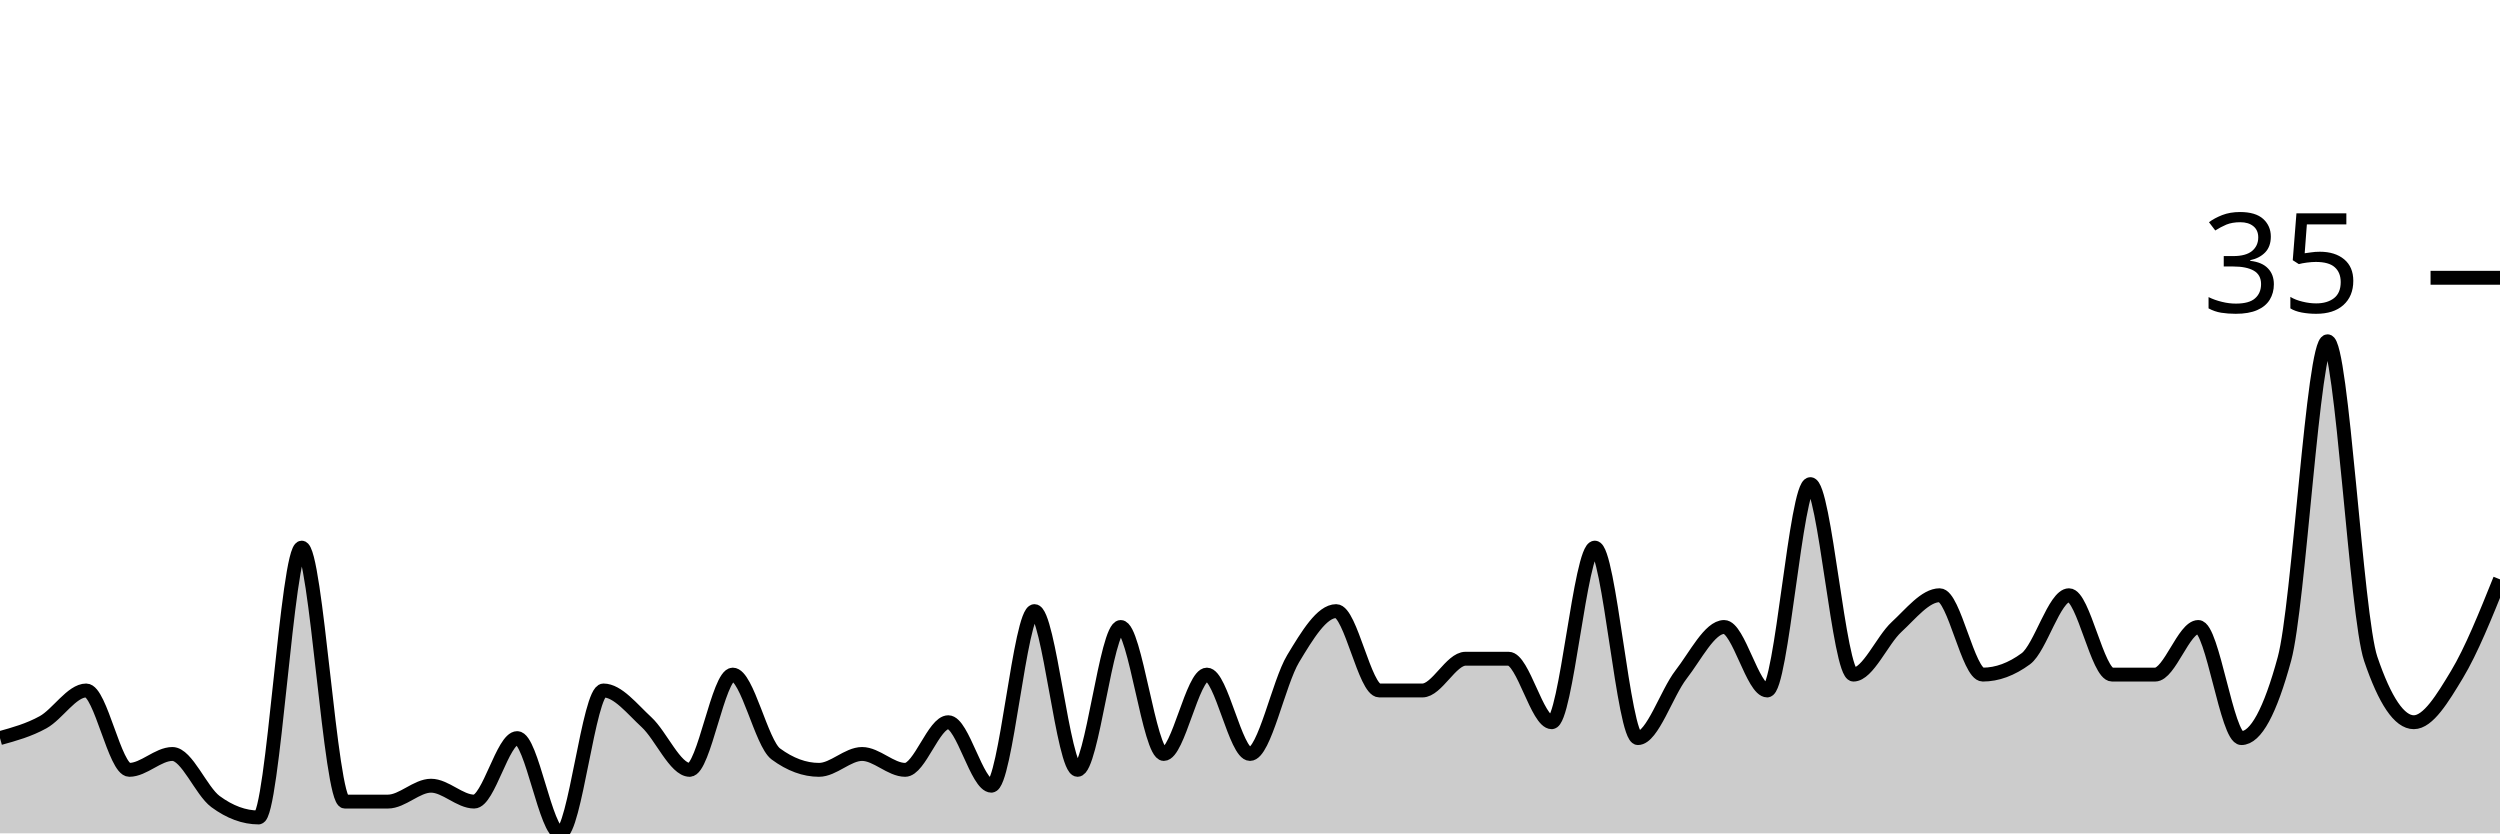
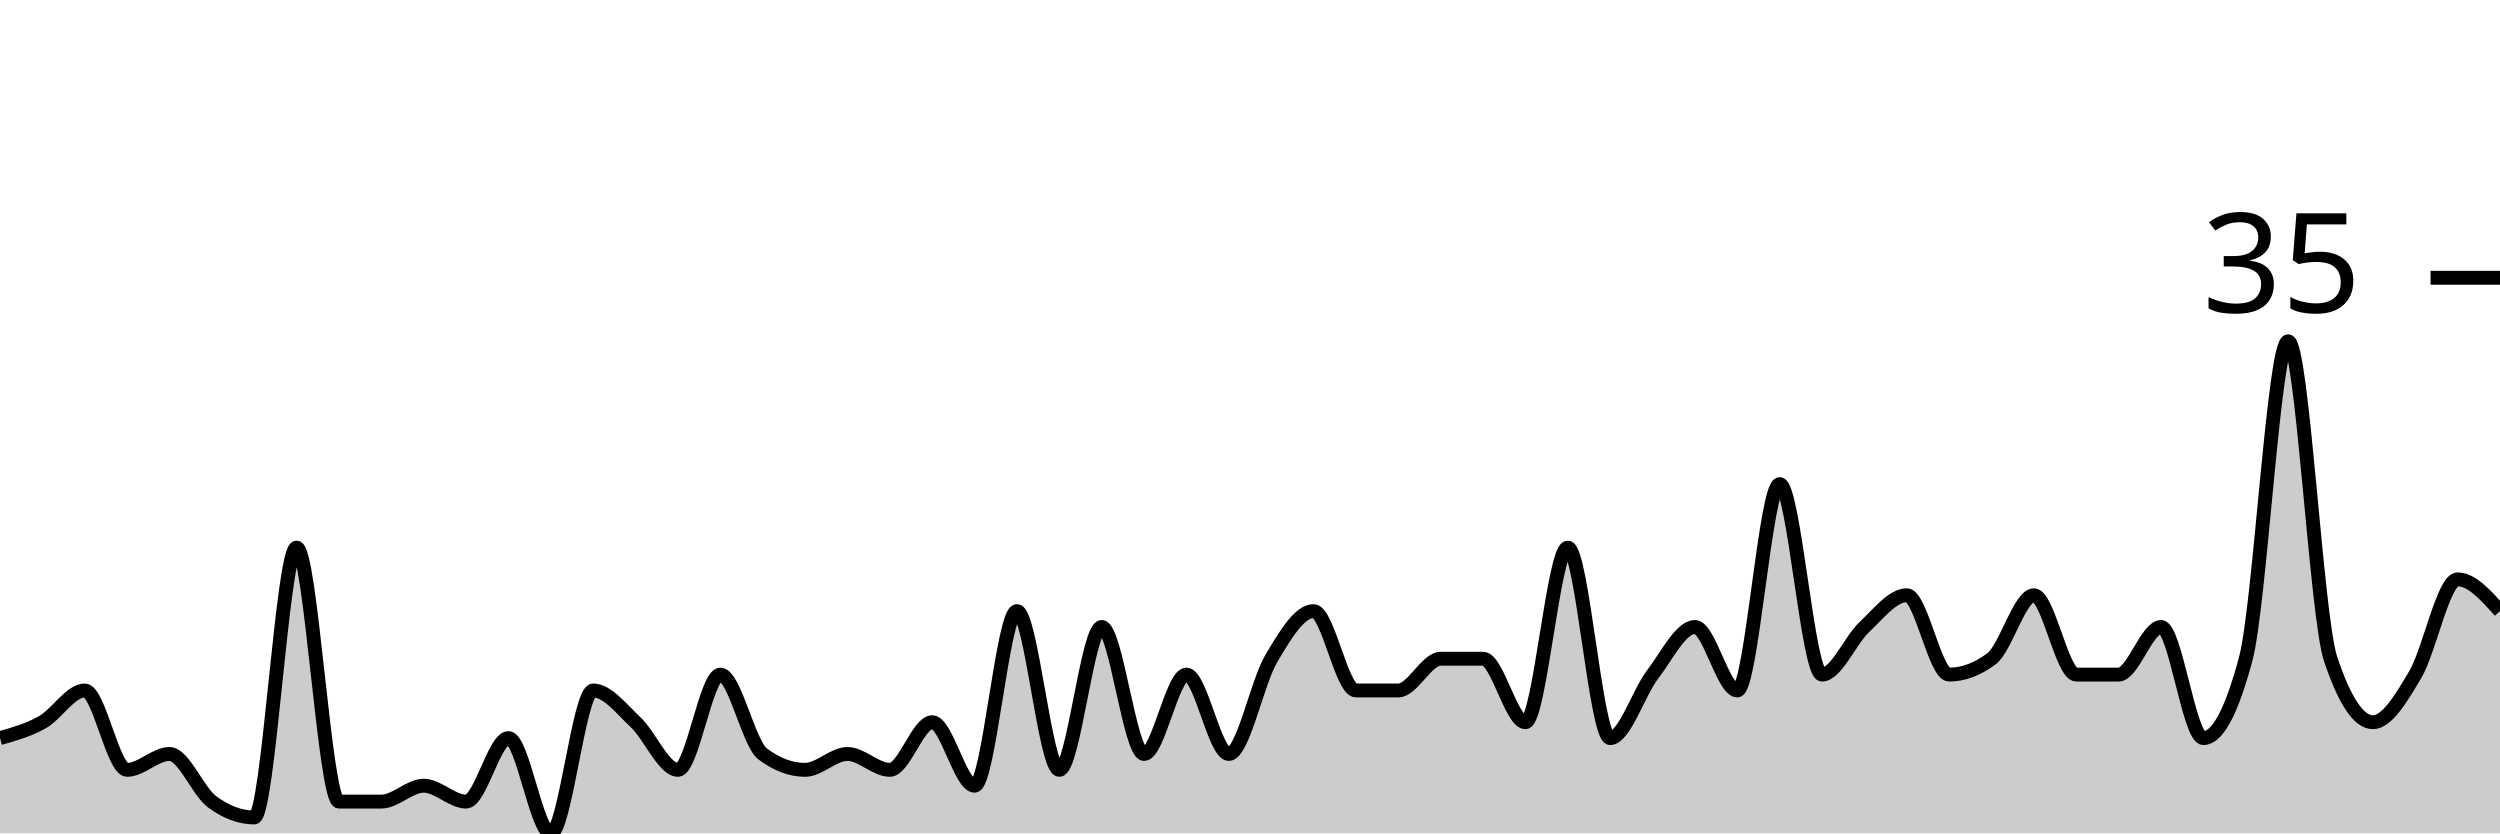
<svg xmlns="http://www.w3.org/2000/svg" viewBox="0 0 180 60">
  <g transform="translate(0,20)">
-     <path class="area" fill="rgba(0, 0, 0, 0.2)" d="M0,33.143C1.034,32.857,2.069,32.571,3.103,32C4.138,31.429,5.172,29.714,6.207,29.714C7.241,29.714,8.276,35.429,9.31,35.429C10.345,35.429,11.379,34.286,12.414,34.286C13.448,34.286,14.483,36.952,15.517,37.714C16.552,38.476,17.586,38.857,18.621,38.857C19.655,38.857,20.69,19.429,21.724,19.429C22.759,19.429,23.793,37.714,24.828,37.714C25.862,37.714,26.897,37.714,27.931,37.714C28.966,37.714,30,36.571,31.034,36.571C32.069,36.571,33.103,37.714,34.138,37.714C35.172,37.714,36.207,33.143,37.241,33.143C38.276,33.143,39.31,40,40.345,40C41.379,40,42.414,29.714,43.448,29.714C44.483,29.714,45.517,31.048,46.552,32C47.586,32.952,48.621,35.429,49.655,35.429C50.69,35.429,51.724,28.571,52.759,28.571C53.793,28.571,54.828,33.524,55.862,34.286C56.897,35.048,57.931,35.429,58.966,35.429C60,35.429,61.034,34.286,62.069,34.286C63.103,34.286,64.138,35.429,65.172,35.429C66.207,35.429,67.241,32,68.276,32C69.31,32,70.345,36.571,71.379,36.571C72.414,36.571,73.448,24,74.483,24C75.517,24,76.552,35.429,77.586,35.429C78.621,35.429,79.655,25.143,80.69,25.143C81.724,25.143,82.759,34.286,83.793,34.286C84.828,34.286,85.862,28.571,86.897,28.571C87.931,28.571,88.966,34.286,90,34.286C91.034,34.286,92.069,29.143,93.103,27.429C94.138,25.714,95.172,24,96.207,24C97.241,24,98.276,29.714,99.31,29.714C100.345,29.714,101.379,29.714,102.414,29.714C103.448,29.714,104.483,27.429,105.517,27.429C106.552,27.429,107.586,27.429,108.621,27.429C109.655,27.429,110.69,32,111.724,32C112.759,32,113.793,19.429,114.828,19.429C115.862,19.429,116.897,33.143,117.931,33.143C118.966,33.143,120,29.905,121.034,28.571C122.069,27.238,123.103,25.143,124.138,25.143C125.172,25.143,126.207,29.714,127.241,29.714C128.276,29.714,129.31,14.857,130.345,14.857C131.379,14.857,132.414,28.571,133.448,28.571C134.483,28.571,135.517,26.095,136.552,25.143C137.586,24.19,138.621,22.857,139.655,22.857C140.69,22.857,141.724,28.571,142.759,28.571C143.793,28.571,144.828,28.19,145.862,27.429C146.897,26.667,147.931,22.857,148.966,22.857C150,22.857,151.034,28.571,152.069,28.571C153.103,28.571,154.138,28.571,155.172,28.571C156.207,28.571,157.241,25.143,158.276,25.143C159.31,25.143,160.345,33.143,161.379,33.143C162.414,33.143,163.448,31.238,164.483,27.429C165.517,23.619,166.552,4.571,167.586,4.571C168.621,4.571,169.655,24.381,170.69,27.429C171.724,30.476,172.759,32,173.793,32C174.828,32,175.862,30.286,176.897,28.571C177.931,26.857,178.966,24.286,180,21.714L180,40C178.966,40,177.931,40,176.897,40C175.862,40,174.828,40,173.793,40C172.759,40,171.724,40,170.69,40C169.655,40,168.621,40,167.586,40C166.552,40,165.517,40,164.483,40C163.448,40,162.414,40,161.379,40C160.345,40,159.31,40,158.276,40C157.241,40,156.207,40,155.172,40C154.138,40,153.103,40,152.069,40C151.034,40,150,40,148.966,40C147.931,40,146.897,40,145.862,40C144.828,40,143.793,40,142.759,40C141.724,40,140.69,40,139.655,40C138.621,40,137.586,40,136.552,40C135.517,40,134.483,40,133.448,40C132.414,40,131.379,40,130.345,40C129.31,40,128.276,40,127.241,40C126.207,40,125.172,40,124.138,40C123.103,40,122.069,40,121.034,40C120,40,118.966,40,117.931,40C116.897,40,115.862,40,114.828,40C113.793,40,112.759,40,111.724,40C110.69,40,109.655,40,108.621,40C107.586,40,106.552,40,105.517,40C104.483,40,103.448,40,102.414,40C101.379,40,100.345,40,99.31,40C98.276,40,97.241,40,96.207,40C95.172,40,94.138,40,93.103,40C92.069,40,91.034,40,90,40C88.966,40,87.931,40,86.897,40C85.862,40,84.828,40,83.793,40C82.759,40,81.724,40,80.69,40C79.655,40,78.621,40,77.586,40C76.552,40,75.517,40,74.483,40C73.448,40,72.414,40,71.379,40C70.345,40,69.31,40,68.276,40C67.241,40,66.207,40,65.172,40C64.138,40,63.103,40,62.069,40C61.034,40,60,40,58.966,40C57.931,40,56.897,40,55.862,40C54.828,40,53.793,40,52.759,40C51.724,40,50.69,40,49.655,40C48.621,40,47.586,40,46.552,40C45.517,40,44.483,40,43.448,40C42.414,40,41.379,40,40.345,40C39.31,40,38.276,40,37.241,40C36.207,40,35.172,40,34.138,40C33.103,40,32.069,40,31.034,40C30,40,28.966,40,27.931,40C26.897,40,25.862,40,24.828,40C23.793,40,22.759,40,21.724,40C20.69,40,19.655,40,18.621,40C17.586,40,16.552,40,15.517,40C14.483,40,13.448,40,12.414,40C11.379,40,10.345,40,9.31,40C8.276,40,7.241,40,6.207,40C5.172,40,4.138,40,3.103,40C2.069,40,1.034,40,0,40Z" />
-     <path class="line" stroke="black" fill="none" d="M0,33.143C1.034,32.857,2.069,32.571,3.103,32C4.138,31.429,5.172,29.714,6.207,29.714C7.241,29.714,8.276,35.429,9.31,35.429C10.345,35.429,11.379,34.286,12.414,34.286C13.448,34.286,14.483,36.952,15.517,37.714C16.552,38.476,17.586,38.857,18.621,38.857C19.655,38.857,20.69,19.429,21.724,19.429C22.759,19.429,23.793,37.714,24.828,37.714C25.862,37.714,26.897,37.714,27.931,37.714C28.966,37.714,30,36.571,31.034,36.571C32.069,36.571,33.103,37.714,34.138,37.714C35.172,37.714,36.207,33.143,37.241,33.143C38.276,33.143,39.31,40,40.345,40C41.379,40,42.414,29.714,43.448,29.714C44.483,29.714,45.517,31.048,46.552,32C47.586,32.952,48.621,35.429,49.655,35.429C50.69,35.429,51.724,28.571,52.759,28.571C53.793,28.571,54.828,33.524,55.862,34.286C56.897,35.048,57.931,35.429,58.966,35.429C60,35.429,61.034,34.286,62.069,34.286C63.103,34.286,64.138,35.429,65.172,35.429C66.207,35.429,67.241,32,68.276,32C69.31,32,70.345,36.571,71.379,36.571C72.414,36.571,73.448,24,74.483,24C75.517,24,76.552,35.429,77.586,35.429C78.621,35.429,79.655,25.143,80.69,25.143C81.724,25.143,82.759,34.286,83.793,34.286C84.828,34.286,85.862,28.571,86.897,28.571C87.931,28.571,88.966,34.286,90,34.286C91.034,34.286,92.069,29.143,93.103,27.429C94.138,25.714,95.172,24,96.207,24C97.241,24,98.276,29.714,99.31,29.714C100.345,29.714,101.379,29.714,102.414,29.714C103.448,29.714,104.483,27.429,105.517,27.429C106.552,27.429,107.586,27.429,108.621,27.429C109.655,27.429,110.69,32,111.724,32C112.759,32,113.793,19.429,114.828,19.429C115.862,19.429,116.897,33.143,117.931,33.143C118.966,33.143,120,29.905,121.034,28.571C122.069,27.238,123.103,25.143,124.138,25.143C125.172,25.143,126.207,29.714,127.241,29.714C128.276,29.714,129.31,14.857,130.345,14.857C131.379,14.857,132.414,28.571,133.448,28.571C134.483,28.571,135.517,26.095,136.552,25.143C137.586,24.19,138.621,22.857,139.655,22.857C140.69,22.857,141.724,28.571,142.759,28.571C143.793,28.571,144.828,28.19,145.862,27.429C146.897,26.667,147.931,22.857,148.966,22.857C150,22.857,151.034,28.571,152.069,28.571C153.103,28.571,154.138,28.571,155.172,28.571C156.207,28.571,157.241,25.143,158.276,25.143C159.31,25.143,160.345,33.143,161.379,33.143C162.414,33.143,163.448,31.238,164.483,27.429C165.517,23.619,166.552,4.571,167.586,4.571C168.621,4.571,169.655,24.381,170.69,27.429C171.724,30.476,172.759,32,173.793,32C174.828,32,175.862,30.286,176.897,28.571C177.931,26.857,178.966,24.286,180,21.714" />
+     <path class="area" fill="rgba(0, 0, 0, 0.2)" d="M0,33.143C1.017,32.857,2.034,32.571,3.051,32C4.068,31.429,5.085,29.714,6.102,29.714C7.119,29.714,8.136,35.429,9.153,35.429C10.169,35.429,11.186,34.286,12.203,34.286C13.22,34.286,14.237,36.952,15.254,37.714C16.271,38.476,17.288,38.857,18.305,38.857C19.322,38.857,20.339,19.429,21.356,19.429C22.373,19.429,23.39,37.714,24.407,37.714C25.424,37.714,26.441,37.714,27.458,37.714C28.475,37.714,29.492,36.571,30.508,36.571C31.525,36.571,32.542,37.714,33.559,37.714C34.576,37.714,35.593,33.143,36.61,33.143C37.627,33.143,38.644,40,39.661,40C40.678,40,41.695,29.714,42.712,29.714C43.729,29.714,44.746,31.048,45.763,32C46.78,32.952,47.797,35.429,48.814,35.429C49.831,35.429,50.847,28.571,51.864,28.571C52.881,28.571,53.898,33.524,54.915,34.286C55.932,35.048,56.949,35.429,57.966,35.429C58.983,35.429,60,34.286,61.017,34.286C62.034,34.286,63.051,35.429,64.068,35.429C65.085,35.429,66.102,32,67.119,32C68.136,32,69.153,36.571,70.169,36.571C71.186,36.571,72.203,24,73.22,24C74.237,24,75.254,35.429,76.271,35.429C77.288,35.429,78.305,25.143,79.322,25.143C80.339,25.143,81.356,34.286,82.373,34.286C83.39,34.286,84.407,28.571,85.424,28.571C86.441,28.571,87.458,34.286,88.475,34.286C89.492,34.286,90.508,29.143,91.525,27.429C92.542,25.714,93.559,24,94.576,24C95.593,24,96.61,29.714,97.627,29.714C98.644,29.714,99.661,29.714,100.678,29.714C101.695,29.714,102.712,27.429,103.729,27.429C104.746,27.429,105.763,27.429,106.78,27.429C107.797,27.429,108.814,32,109.831,32C110.847,32,111.864,19.429,112.881,19.429C113.898,19.429,114.915,33.143,115.932,33.143C116.949,33.143,117.966,29.905,118.983,28.571C120,27.238,121.017,25.143,122.034,25.143C123.051,25.143,124.068,29.714,125.085,29.714C126.102,29.714,127.119,14.857,128.136,14.857C129.153,14.857,130.169,28.571,131.186,28.571C132.203,28.571,133.22,26.095,134.237,25.143C135.254,24.19,136.271,22.857,137.288,22.857C138.305,22.857,139.322,28.571,140.339,28.571C141.356,28.571,142.373,28.19,143.39,27.429C144.407,26.667,145.424,22.857,146.441,22.857C147.458,22.857,148.475,28.571,149.492,28.571C150.508,28.571,151.525,28.571,152.542,28.571C153.559,28.571,154.576,25.143,155.593,25.143C156.61,25.143,157.627,33.143,158.644,33.143C159.661,33.143,160.678,31.238,161.695,27.429C162.712,23.619,163.729,4.571,164.746,4.571C165.763,4.571,166.78,24.381,167.797,27.429C168.814,30.476,169.831,32,170.847,32C171.864,32,172.881,30.286,173.898,28.571C174.915,26.857,175.932,21.714,176.949,21.714C177.966,21.714,178.983,22.857,180,24L180,40C178.983,40,177.966,40,176.949,40C175.932,40,174.915,40,173.898,40C172.881,40,171.864,40,170.847,40C169.831,40,168.814,40,167.797,40C166.78,40,165.763,40,164.746,40C163.729,40,162.712,40,161.695,40C160.678,40,159.661,40,158.644,40C157.627,40,156.61,40,155.593,40C154.576,40,153.559,40,152.542,40C151.525,40,150.508,40,149.492,40C148.475,40,147.458,40,146.441,40C145.424,40,144.407,40,143.39,40C142.373,40,141.356,40,140.339,40C139.322,40,138.305,40,137.288,40C136.271,40,135.254,40,134.237,40C133.22,40,132.203,40,131.186,40C130.169,40,129.153,40,128.136,40C127.119,40,126.102,40,125.085,40C124.068,40,123.051,40,122.034,40C121.017,40,120,40,118.983,40C117.966,40,116.949,40,115.932,40C114.915,40,113.898,40,112.881,40C111.864,40,110.847,40,109.831,40C108.814,40,107.797,40,106.78,40C105.763,40,104.746,40,103.729,40C102.712,40,101.695,40,100.678,40C99.661,40,98.644,40,97.627,40C96.61,40,95.593,40,94.576,40C93.559,40,92.542,40,91.525,40C90.508,40,89.492,40,88.475,40C87.458,40,86.441,40,85.424,40C84.407,40,83.39,40,82.373,40C81.356,40,80.339,40,79.322,40C78.305,40,77.288,40,76.271,40C75.254,40,74.237,40,73.22,40C72.203,40,71.186,40,70.169,40C69.153,40,68.136,40,67.119,40C66.102,40,65.085,40,64.068,40C63.051,40,62.034,40,61.017,40C60,40,58.983,40,57.966,40C56.949,40,55.932,40,54.915,40C53.898,40,52.881,40,51.864,40C50.847,40,49.831,40,48.814,40C47.797,40,46.78,40,45.763,40C44.746,40,43.729,40,42.712,40C41.695,40,40.678,40,39.661,40C38.644,40,37.627,40,36.61,40C35.593,40,34.576,40,33.559,40C32.542,40,31.525,40,30.508,40C29.492,40,28.475,40,27.458,40C26.441,40,25.424,40,24.407,40C23.39,40,22.373,40,21.356,40C20.339,40,19.322,40,18.305,40C17.288,40,16.271,40,15.254,40C14.237,40,13.22,40,12.203,40C11.186,40,10.169,40,9.153,40C8.136,40,7.119,40,6.102,40C5.085,40,4.068,40,3.051,40C2.034,40,1.017,40,0,40Z" />
+     <path class="line" stroke="black" fill="none" d="M0,33.143C1.017,32.857,2.034,32.571,3.051,32C4.068,31.429,5.085,29.714,6.102,29.714C7.119,29.714,8.136,35.429,9.153,35.429C10.169,35.429,11.186,34.286,12.203,34.286C13.22,34.286,14.237,36.952,15.254,37.714C16.271,38.476,17.288,38.857,18.305,38.857C19.322,38.857,20.339,19.429,21.356,19.429C22.373,19.429,23.39,37.714,24.407,37.714C25.424,37.714,26.441,37.714,27.458,37.714C28.475,37.714,29.492,36.571,30.508,36.571C31.525,36.571,32.542,37.714,33.559,37.714C34.576,37.714,35.593,33.143,36.61,33.143C37.627,33.143,38.644,40,39.661,40C40.678,40,41.695,29.714,42.712,29.714C43.729,29.714,44.746,31.048,45.763,32C46.78,32.952,47.797,35.429,48.814,35.429C49.831,35.429,50.847,28.571,51.864,28.571C52.881,28.571,53.898,33.524,54.915,34.286C55.932,35.048,56.949,35.429,57.966,35.429C58.983,35.429,60,34.286,61.017,34.286C62.034,34.286,63.051,35.429,64.068,35.429C65.085,35.429,66.102,32,67.119,32C68.136,32,69.153,36.571,70.169,36.571C71.186,36.571,72.203,24,73.22,24C74.237,24,75.254,35.429,76.271,35.429C77.288,35.429,78.305,25.143,79.322,25.143C80.339,25.143,81.356,34.286,82.373,34.286C83.39,34.286,84.407,28.571,85.424,28.571C86.441,28.571,87.458,34.286,88.475,34.286C89.492,34.286,90.508,29.143,91.525,27.429C92.542,25.714,93.559,24,94.576,24C95.593,24,96.61,29.714,97.627,29.714C98.644,29.714,99.661,29.714,100.678,29.714C101.695,29.714,102.712,27.429,103.729,27.429C104.746,27.429,105.763,27.429,106.78,27.429C107.797,27.429,108.814,32,109.831,32C110.847,32,111.864,19.429,112.881,19.429C113.898,19.429,114.915,33.143,115.932,33.143C116.949,33.143,117.966,29.905,118.983,28.571C120,27.238,121.017,25.143,122.034,25.143C123.051,25.143,124.068,29.714,125.085,29.714C126.102,29.714,127.119,14.857,128.136,14.857C129.153,14.857,130.169,28.571,131.186,28.571C132.203,28.571,133.22,26.095,134.237,25.143C135.254,24.19,136.271,22.857,137.288,22.857C138.305,22.857,139.322,28.571,140.339,28.571C141.356,28.571,142.373,28.19,143.39,27.429C144.407,26.667,145.424,22.857,146.441,22.857C147.458,22.857,148.475,28.571,149.492,28.571C150.508,28.571,151.525,28.571,152.542,28.571C153.559,28.571,154.576,25.143,155.593,25.143C156.61,25.143,157.627,33.143,158.644,33.143C159.661,33.143,160.678,31.238,161.695,27.429C162.712,23.619,163.729,4.571,164.746,4.571C165.763,4.571,166.78,24.381,167.797,27.429C168.814,30.476,169.831,32,170.847,32C171.864,32,172.881,30.286,173.898,28.571C174.915,26.857,175.932,21.714,176.949,21.714C177.966,21.714,178.983,22.857,180,24" />
    <path class="axis-ceiling" stroke-width="1" stroke="black" fill="none" d="M175,0L180,0" />
    <text class="axis-ceiling-label" font-family="sans-serif" text-anchor="end" font-size="10px" x="170" y="2.5">35</text>
  </g>
</svg>
